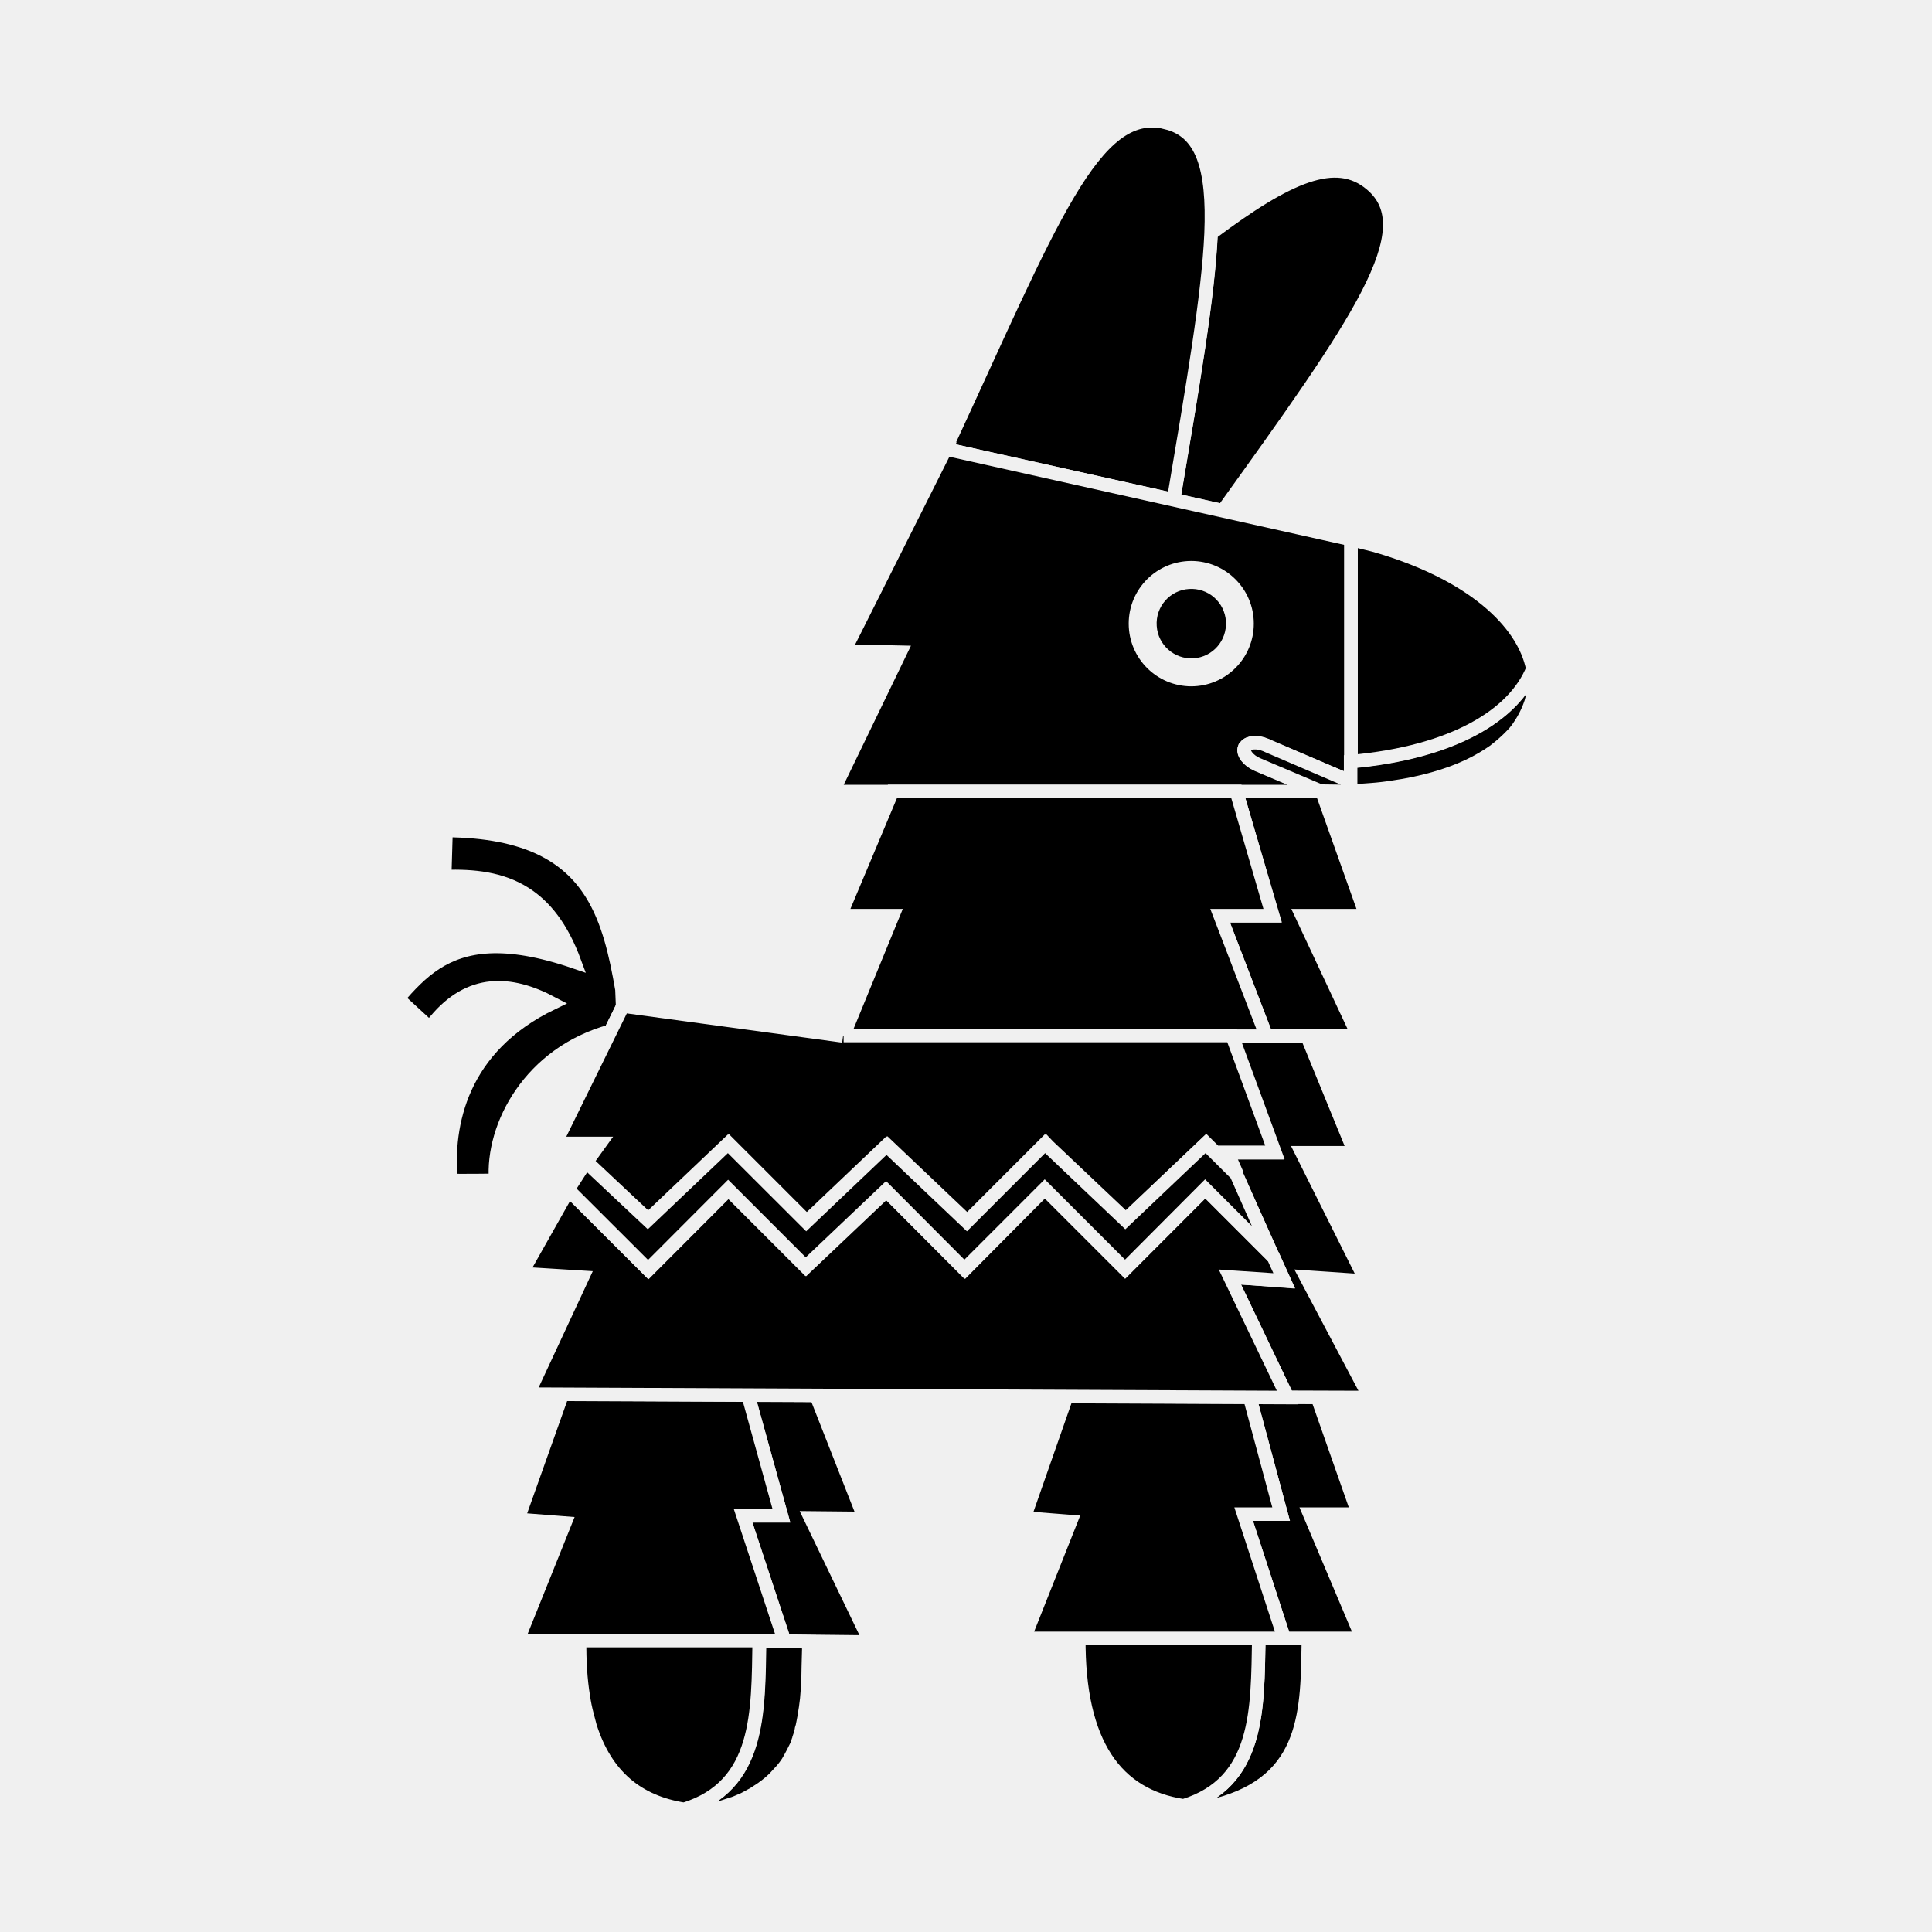
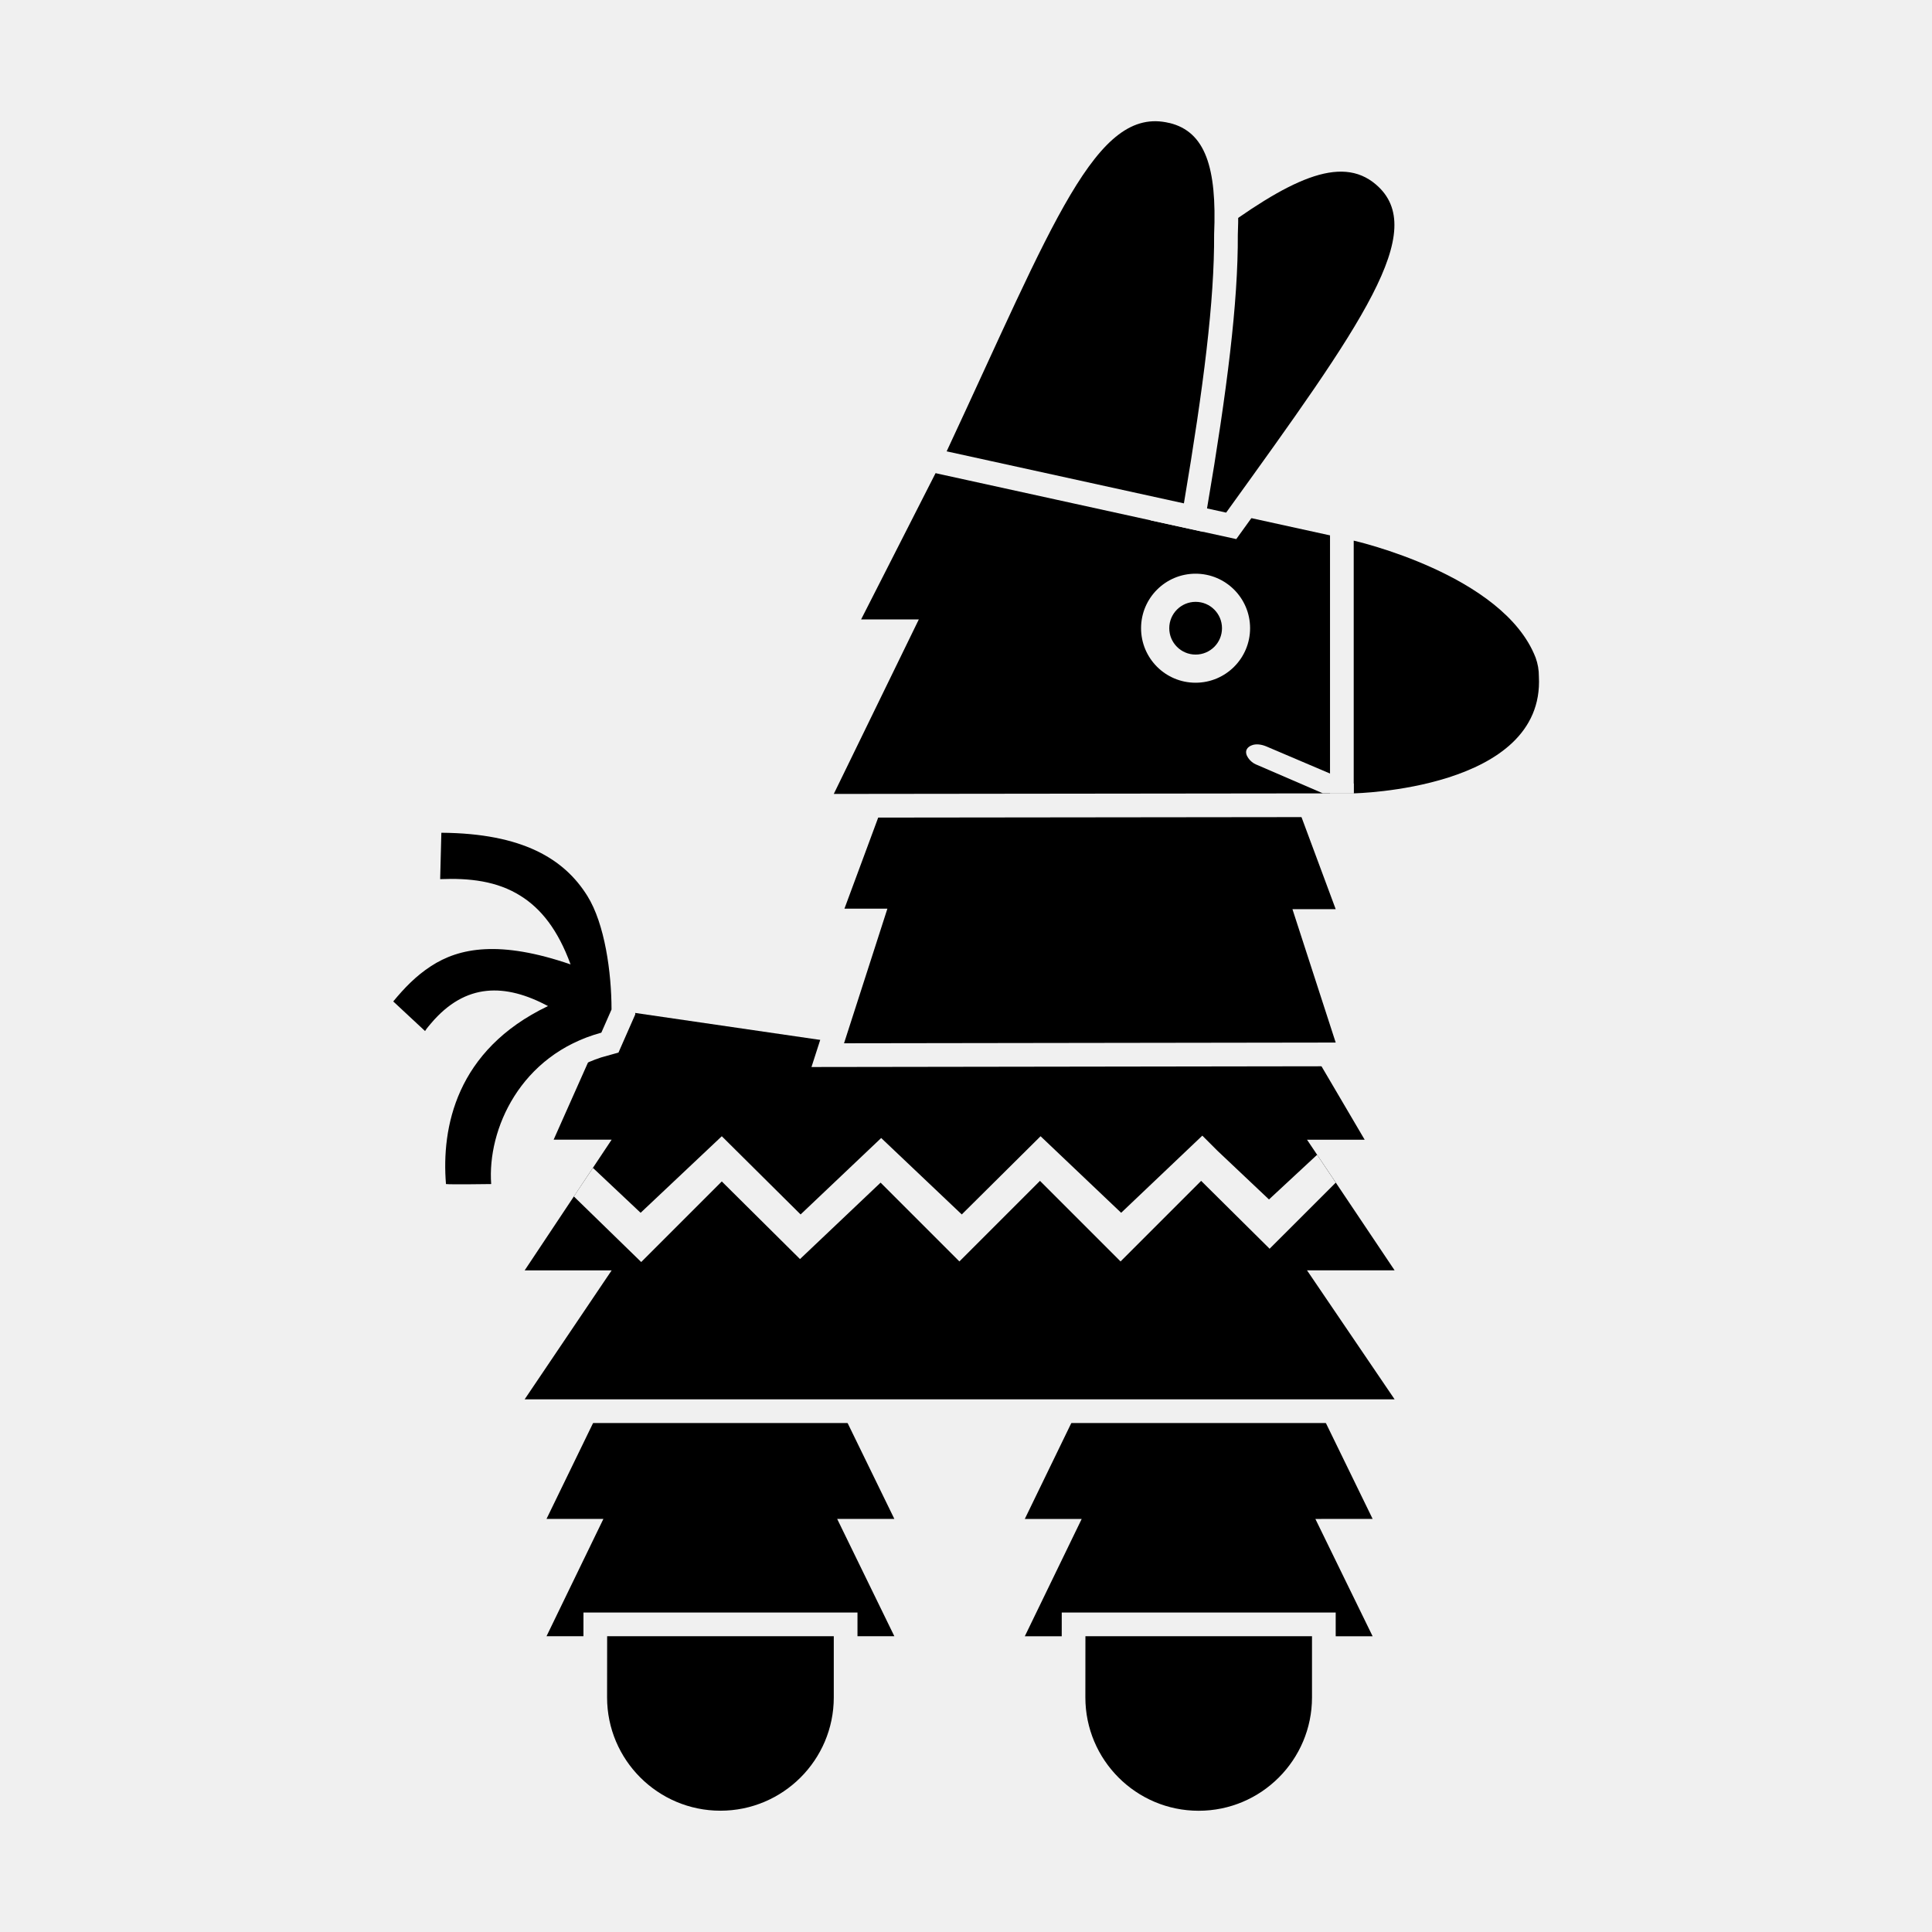
<svg xmlns="http://www.w3.org/2000/svg" fill="currentColor" viewBox="0 0 64 64">
-   <g transform="translate(13.18 4)scale(.448)">
-     <g mask="url(#pntm-a)">
-       <path d="M16.57 64.23c-.45-2.59-1-5.09-2.27-7.11-1.72-2.73-4.76-4.6-10.74-4.64l-.1 3.41c2.14-.07 4.18.14 5.93 1.25 1.47.93 2.72 2.48 3.67 5.05-5.22-1.78-8.16-1.25-10.27.11C1.7 63 .84 63.94 0 64.9l2.36 2.17q.21-.3.43-.54c2.54-3.03 5.49-2.93 8.61-1.28-6.75 3.26-7.84 8.98-7.48 13.1.32.04 3.31 0 3.31 0-.3-4.03 2.56-9.41 8.5-11.03l.89-1.82zM61 28.84C71 14.93 75.94 8.04 71.97 4.7c-2.6-2.2-6.14-.64-11.85 3.64-.2 4.57-1.32 11.07-2.77 19.68zm6.33 83.38h-3.67c-.1 5.25.04 10.66-5.56 12.38l.6.07a5 5 0 0 0 1.74-.11c6.96-1.77 6.8-7.14 6.89-12.34" />
-       <path d="m71.3 112.22-3.88-9.19h3.6l-3.04-8.66h-5l2.33 8.66h-2.77l3 9.19h5.75zM58.1 124.6c5.6-1.73 5.46-7.12 5.56-12.4H50.35c-.05 7.83 2.76 11.65 7.75 12.4" />
-       <path d="M62.54 103.03h2.77l-2.33-8.66-13.52-.06-3.15 9 3.43.27-3.43 8.64h19.23zm-28.04.32-3.58-9.11-5.04-.03 2.48 8.94h-2.84l3.06 9.27 6.35.07-4.42-9.18z" />
-       <path d="M25.53 103.15h2.83l-2.47-8.94-13.72-.06-3.3 9.27 3.48.27-3.49 8.69 19.73.04zM56.83.13C51.46-1.19 48.3 7.45 40.5 24.27l16.86 3.75c1.45-8.61 2.57-15.11 2.77-19.68.2-4.89-.66-7.55-3.31-8.2M67.15 85.5l4.44.3-4.74-9.49h3.9l-3.52-8.61h-5.61l3.17 8.61h-3.52l4.26 9.48-4-.3 4.25 8.9 6.08.02z" />
-       <path d="m71.59 58.78-3.27-9.19H62l2.7 9.19h-3.9l3.42 8.9h6.8l-4.17-8.9z" />
-       <path d="M40.51 24.27c-.02.05-.02 0 0 0l-7.5 14.94 4.14.09-4.98 10.3h36.06l-4.67-1.98c-.7-.3-1.13-.87-.95-1.25l.07-.1c.23-.31.86-.36 1.5-.09l.2.1 3.26 1.38 2.84 1.2v-17.9z" />
-       <path d="M70.48 49.6v-.73l-6.1-2.62-.2-.09c-.64-.27-1.27-.22-1.5.1l-.07.08c-.16.39.27.96.95 1.25l4.67 1.98h.1zm-9.68 9.18h3.87L62 49.59H36.57l-3.86 9.19h3.88l-3.65 8.89h.04v.02h31.24z" />
-       <path d="m32.92 67.67-16.28-2.21-4.99 10.16h3.29l-.98 1.36 4.58 4.3 5.94-5.64 5.78 5.78 5.94-5.64 5.94 5.64 5.78-5.78.18.19 5.74 5.43 5.94-5.64 2.26 2.25-.7-1.59h3.51l-3.17-8.64H32.96M61.52 85.5l4.02.27-.82-1.8-5-5-5.93 5.93-5.94-5.93-5.91 5.96-5.8-5.82-5.94 5.63-5.74-5.72-5.92 5.93-5.91-5.91-3.5 6.2 4.52.28-4.02 8.64 56.16.25z" />
-       <path d="m62 77.9-2.27-2.26-5.94 5.64-5.94-5.64-5.78 5.78-5.94-5.64-5.93 5.64-5.79-5.78-5.93 5.64-4.58-4.3-1.32 2.05 5.92 5.91 5.92-5.93 5.73 5.73 5.94-5.64 5.8 5.82 5.94-5.94 5.94 5.94 5.92-5.94 5 5zm-35.25 34.5c-.1 5.3.07 10.73-5.55 12.48q.5.07 1.04.11.46.03.9-.07l.78-.2 1.04-.34.63-.27.39-.21.36-.2.52-.34c.12-.07.2-.16.32-.23a8 8 0 0 0 .64-.55l.58-.63.2-.25q.14-.18.24-.34.2-.34.38-.69l.18-.36.1-.2.1-.3q.05-.07.05-.16.11-.3.18-.61l.02-.12q.07-.2.1-.4l.02-.1.09-.47.04-.28.05-.3q.1-.66.14-1.36.06-.84.06-1.7l.05-1.84z" />
-       <path d="M13.44 112.38q-.03 2.28.27 4.13a12 12 0 0 0 .28 1.37l.22.84c1.16 3.68 3.54 5.61 6.96 6.14 5.62-1.75 5.46-7.19 5.55-12.48zM83.9 40.5c-1.36 3.41-5.83 6.18-13.45 6.87v2.2q.76-.04 1.5-.1a19 19 0 0 0 1.7-.2 23 23 0 0 0 1.43-.25q3.09-.65 5.12-1.86.46-.27.84-.54l.38-.3q.55-.45 1-.93.29-.3.52-.66a7 7 0 0 0 .86-1.75q.34-1.17.1-2.48" />
-       <path d="m72.1 31.36-1.62-.4v16.43c7.61-.68 12.08-3.48 13.44-6.86-.68-3.5-4.62-7.14-11.81-9.17" />
-     </g>
+   <g transform="translate(12.85 3.94)scale(.19628)">
    <defs>
-       <mask id="pntm-a">
-         <rect width="84" height="125" fill="#fff" />
-         <g fill="#fff" stroke="#000">
-           <path d="M16.57 64.23c-.45-2.59-1-5.09-2.27-7.11-1.72-2.73-4.76-4.6-10.74-4.64l-.1 3.41c2.14-.07 4.18.14 5.93 1.25 1.47.93 2.72 2.48 3.67 5.05-5.22-1.78-8.16-1.25-10.27.11C1.7 63 .84 63.94 0 64.9l2.36 2.17q.21-.3.43-.54c2.54-3.03 5.49-2.93 8.61-1.28-6.75 3.26-7.84 8.98-7.48 13.1.32.04 3.31 0 3.31 0-.3-4.03 2.56-9.41 8.5-11.03l.89-1.82zM61 28.84C71 14.93 75.94 8.04 71.97 4.7c-2.6-2.2-6.14-.64-11.85 3.64-.2 4.57-1.32 11.07-2.77 19.68zm6.33 83.38h-3.67c-.1 5.25.04 10.66-5.56 12.38l.6.07a5 5 0 0 0 1.74-.11c6.96-1.77 6.8-7.14 6.89-12.34z" />
-           <path d="m71.3 112.22-3.88-9.19h3.6l-3.04-8.66h-5l2.33 8.66h-2.77l3 9.19h5.75zM58.1 124.6c5.6-1.73 5.46-7.12 5.56-12.4H50.35c-.05 7.83 2.76 11.65 7.75 12.4z" />
-           <path d="M62.54 103.03h2.77l-2.33-8.66-13.52-.06-3.15 9 3.43.27-3.43 8.64h19.23zm-28.04.32-3.58-9.11-5.04-.03 2.48 8.94h-2.84l3.06 9.27 6.35.07-4.42-9.18z" />
-           <path d="M25.53 103.15h2.83l-2.47-8.94-13.72-.06-3.3 9.27 3.48.27-3.49 8.69 19.73.04zM56.83.13C51.46-1.19 48.3 7.45 40.5 24.27l16.86 3.75c1.45-8.61 2.57-15.11 2.77-19.68.2-4.89-.66-7.55-3.31-8.2zM67.15 85.5l4.44.3-4.74-9.49h3.9l-3.52-8.61h-5.61l3.17 8.61h-3.52l4.26 9.48-4-.3 4.25 8.9 6.08.02z" />
-           <path d="m71.59 58.78-3.27-9.19H62l2.7 9.19h-3.9l3.42 8.9h6.8l-4.17-8.9z" />
-           <path d="M40.51 24.27c-.02.05-.02 0 0 0l-7.5 14.94 4.14.09-4.98 10.3h36.06l-4.67-1.98c-.7-.3-1.13-.87-.95-1.25l.07-.1c.23-.31.86-.36 1.5-.09l.2.1 3.26 1.38 2.84 1.2v-17.9z" />
-           <path d="M70.48 49.6v-.73l-6.1-2.62-.2-.09c-.64-.27-1.27-.22-1.5.1l-.07.08c-.16.39.27.96.95 1.25l4.67 1.98h.1zm-9.68 9.18h3.87L62 49.59H36.57l-3.86 9.19h3.88l-3.65 8.89h.04v.02h31.24z" />
-           <path d="m32.92 67.67-16.28-2.21-4.99 10.16h3.29l-.98 1.36 4.58 4.3 5.94-5.64 5.78 5.78 5.94-5.64 5.94 5.64 5.78-5.78.18.19 5.74 5.43 5.94-5.64 2.26 2.25-.7-1.59h3.51l-3.17-8.64H32.96M61.52 85.5l4.02.27-.82-1.8-5-5-5.93 5.93-5.94-5.93-5.91 5.96-5.8-5.82-5.94 5.63-5.74-5.72-5.92 5.93-5.91-5.91-3.5 6.2 4.52.28-4.02 8.64 56.16.25z" />
-           <path d="m62 77.9-2.27-2.26-5.94 5.64-5.94-5.64-5.78 5.78-5.94-5.64-5.93 5.64-5.79-5.78-5.93 5.64-4.58-4.3-1.32 2.05 5.92 5.91 5.92-5.93 5.73 5.73 5.94-5.64 5.8 5.82 5.94-5.94 5.94 5.94 5.92-5.94 5 5zm-35.25 34.5c-.1 5.3.07 10.73-5.55 12.48q.5.07 1.04.11.46.03.9-.07l.78-.2 1.04-.34.63-.27.39-.21.36-.2.52-.34c.12-.07.2-.16.32-.23a8 8 0 0 0 .64-.55l.58-.63.2-.25q.14-.18.24-.34.2-.34.38-.69l.18-.36.1-.2.1-.3q.05-.07.05-.16.11-.3.18-.61l.02-.12q.07-.2.1-.4l.02-.1.09-.47.04-.28.05-.3q.1-.66.14-1.36.06-.84.06-1.7l.05-1.84z" />
-           <path d="M13.44 112.38q-.03 2.28.27 4.13a12 12 0 0 0 .28 1.37l.22.84c1.16 3.68 3.54 5.61 6.96 6.14 5.62-1.75 5.46-7.19 5.55-12.48zM83.9 40.5c-1.36 3.41-5.83 6.18-13.45 6.87v2.2q.76-.04 1.5-.1a19 19 0 0 0 1.7-.2 23 23 0 0 0 1.43-.25q3.09-.65 5.12-1.86.46-.27.84-.54l.38-.3q.55-.45 1-.93.29-.3.52-.66a7 7 0 0 0 .86-1.75q.34-1.17.1-2.48z" />
-           <path d="m72.1 31.36-1.62-.4v16.43c7.61-.68 12.08-3.48 13.44-6.86-.68-3.5-4.62-7.14-11.81-9.17z" />
-         </g>
-         <path fill="#000" stroke="#000" d="M58.67 41.32a4.13 4.13 0 0 0 4.12-4.14 4.13 4.13 0 0 0-4.12-4.13 4.13 4.13 0 0 0-4.13 4.13c0 2.3 1.86 4.14 4.13 4.14Zm0-6.2c1.13 0 2.06.93 2.06 2.06 0 1.14-.93 2.07-2.06 2.07a2.07 2.07 0 0 1-2.06-2.07c0-1.13.93-2.07 2.06-2.07Z" />
-         <path fill="#fff" stroke="#fff" d="M58.8 39.25c1.13-.07 2-1.05 1.93-2.2a2.06 2.06 0 0 0-2.2-1.93c-1.13.07-2 1.05-1.92 2.2.07 1.13 1.05 2 2.19 1.93Z" />
+       <mask id="pnt-m">
+         <path fill="#fff" stroke="#000" stroke-width="8" d="m75.82 236.27 9.65 19.8h-58.7l9.6-19.8h-9.6l9.8-20.18h39.06l9.84 20.18z" paint-order="stroke" />
+         <path fill="#fff" stroke="#000" stroke-width="8" d="M37 256.07h38.25v10.33c0 10.55-8.58 19.12-19.13 19.12s-19.13-8.57-19.13-19.12z" paint-order="stroke" />
+         <path fill="#fff" stroke="#000" stroke-width="8" d="m156.53 236.28 9.66 19.8h-58.7l9.6-19.8h-9.6l9.79-20.19h39.07l9.84 20.18z" paint-order="stroke" />
+         <path fill="#fff" stroke="#000" stroke-width="8" d="M117.72 256.07h38.24v10.33c0 10.55-8.57 19.13-19.13 19.13s-19.12-8.58-19.12-19.13z" paint-order="stroke" />
+         <path fill="#fff" stroke="#000" stroke-width="8" d="m155.15 194.37 14.75 21.72H23.08l14.68-21.76H23.08l14.68-22.06h-9.79l9.78-21.97 39.1 5.7 78.3-.22 9.7 16.5h-9.74l.04.04 14.75 22h-14.8z" paint-order="stroke" />
+         <path fill="#fff" stroke="#000" stroke-width="8" d="M37.74 150.3c0-6.24-1.14-14.47-4.08-19.17-3.9-6.26-10.95-10.56-24.64-10.66l-.2 7.83c4.9-.2 9.6.3 13.6 2.84 3.42 2.15 6.26 5.68 8.41 11.55-11.93-4.1-18.78-2.84-23.57.3-2.54 1.65-4.5 3.7-6.36 5.95l5.37 5c.3-.5.68-.9.99-1.28 5.86-6.94 12.61-6.75 19.76-2.94-15.55 7.43-18 20.55-17.22 30.04.68.1 7.63 0 7.63 0-.68-9.2 4.9-21.83 18.59-25.55z" paint-order="stroke" />
+         <path fill="#fff" stroke="#000" stroke-width="8" d="m159.96 155.88-82.98.12 7.32-22.72h-7.25l7.25-19.56h68.36l7.3 19.65h-7.3z" paint-order="stroke" />
+         <path fill="#fff" stroke="#000" stroke-width="8" d="m163 113.82-87.75.1L89.6 84.47h-9.74L94.3 56.1 163 71.16z" paint-order="stroke" />
+         <path fill="#fff" stroke="#000" stroke-width="8" d="M163 113.82V71.17s25.26 5.69 30.7 19.75q.56 1.53.55 3.19c1.01 19.13-31.25 19.71-31.25 19.71" paint-order="stroke" />
+         <path fill="#fff" stroke="#000" stroke-width="8" d="M141.47 66.44c22.99-31.89 34.36-47.66 25.26-55.39-5.96-5.09-14.75-.79-27.86 9-.48 10.47-2.25 24.84-5.58 44.6z" paint-order="stroke" />
+         <path fill="#fff" stroke="#000" stroke-width="8" d="M131.9.69c-12.43-3.04-19.6 16.87-37.6 55.41l40.04 8.78c3.33-19.76 5.16-34.21 5.1-45.41.48-11.26-1.48-17.32-7.54-18.79z" paint-order="stroke" />
+         <path fill="#000" d="m34.6 177.03 8.05 7.58 13.7-12.92 13.3 13.2 13.6-12.9 13.6 12.9 13.3-13.2 13.6 12.92 13.7-13.02 2.53 2.53 8.72 8.24 8.12-7.54 3.15 4.7-11.17 11.16-.07-.08-11.48-11.38-13.6 13.6-13.6-13.6-13.6 13.6-13.3-13.3-13.6 12.9-13.2-13.1-13.6 13.6-11.37-11.07" />
+         <path fill="#000" d="M136.31 95.15a9.2 9.2 0 0 0 9.2-9.2 9.2 9.2 0 1 0-9.2 9.2" />
+         <path fill="#fff" d="M136.32 90.4a4.45 4.45 0 1 0 0-8.9 4.45 4.45 0 0 0 0 8.9" />
+         <path fill="#000" d="M163 112.18v1.63h-5.22l-11.3-4.88c-.87-.35-2.01-1.62-1.53-2.54.28-.57 1.41-1.24 3.23-.52z" />
      </mask>
    </defs>
+     <path d="M0 0h195v286H0z" mask="url(#pnt-m)" />
  </g>
</svg>
